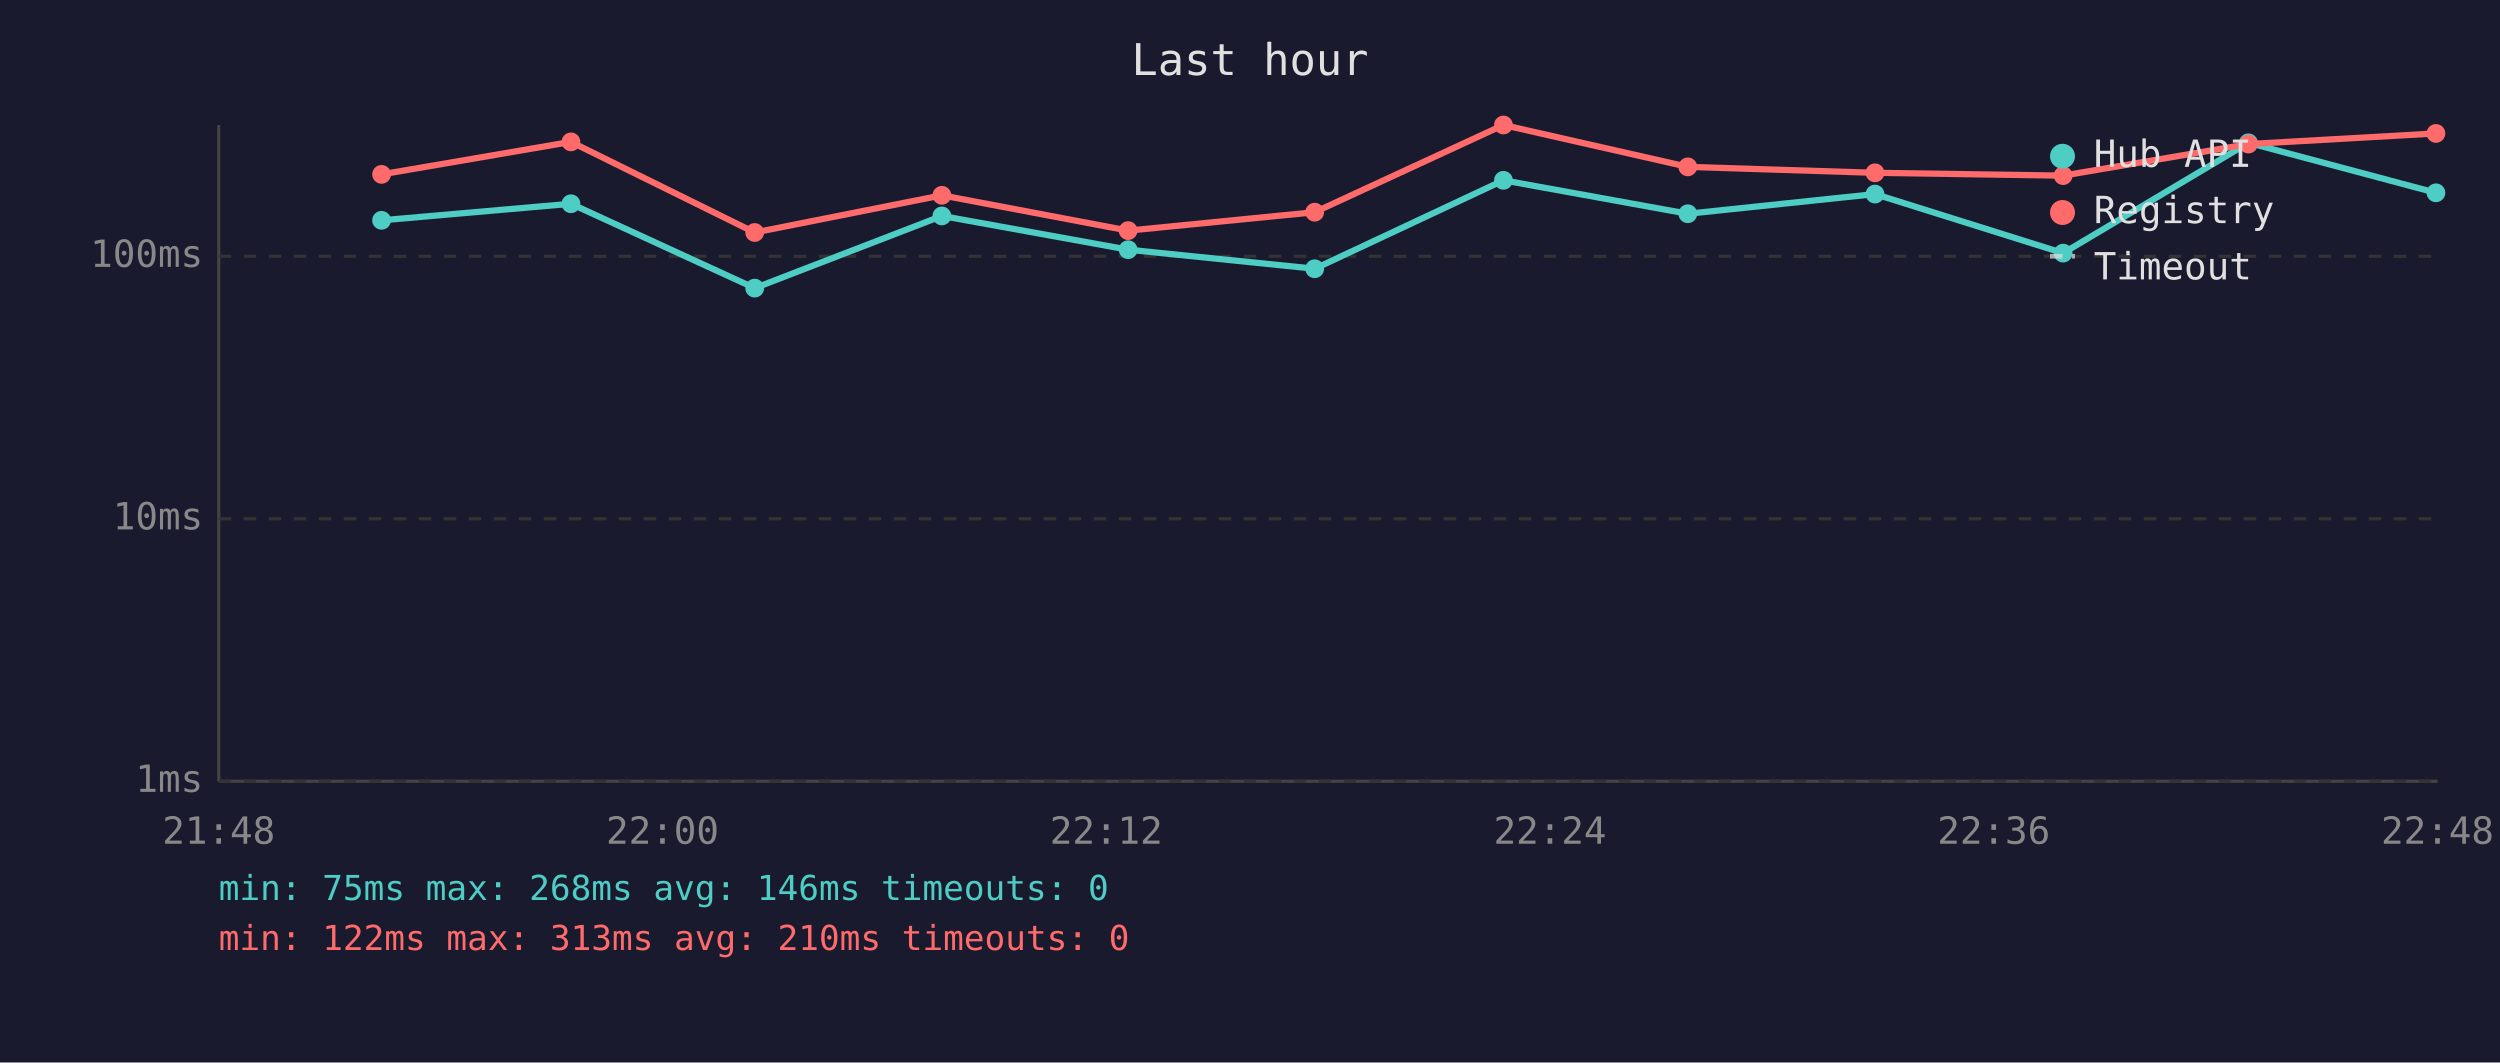
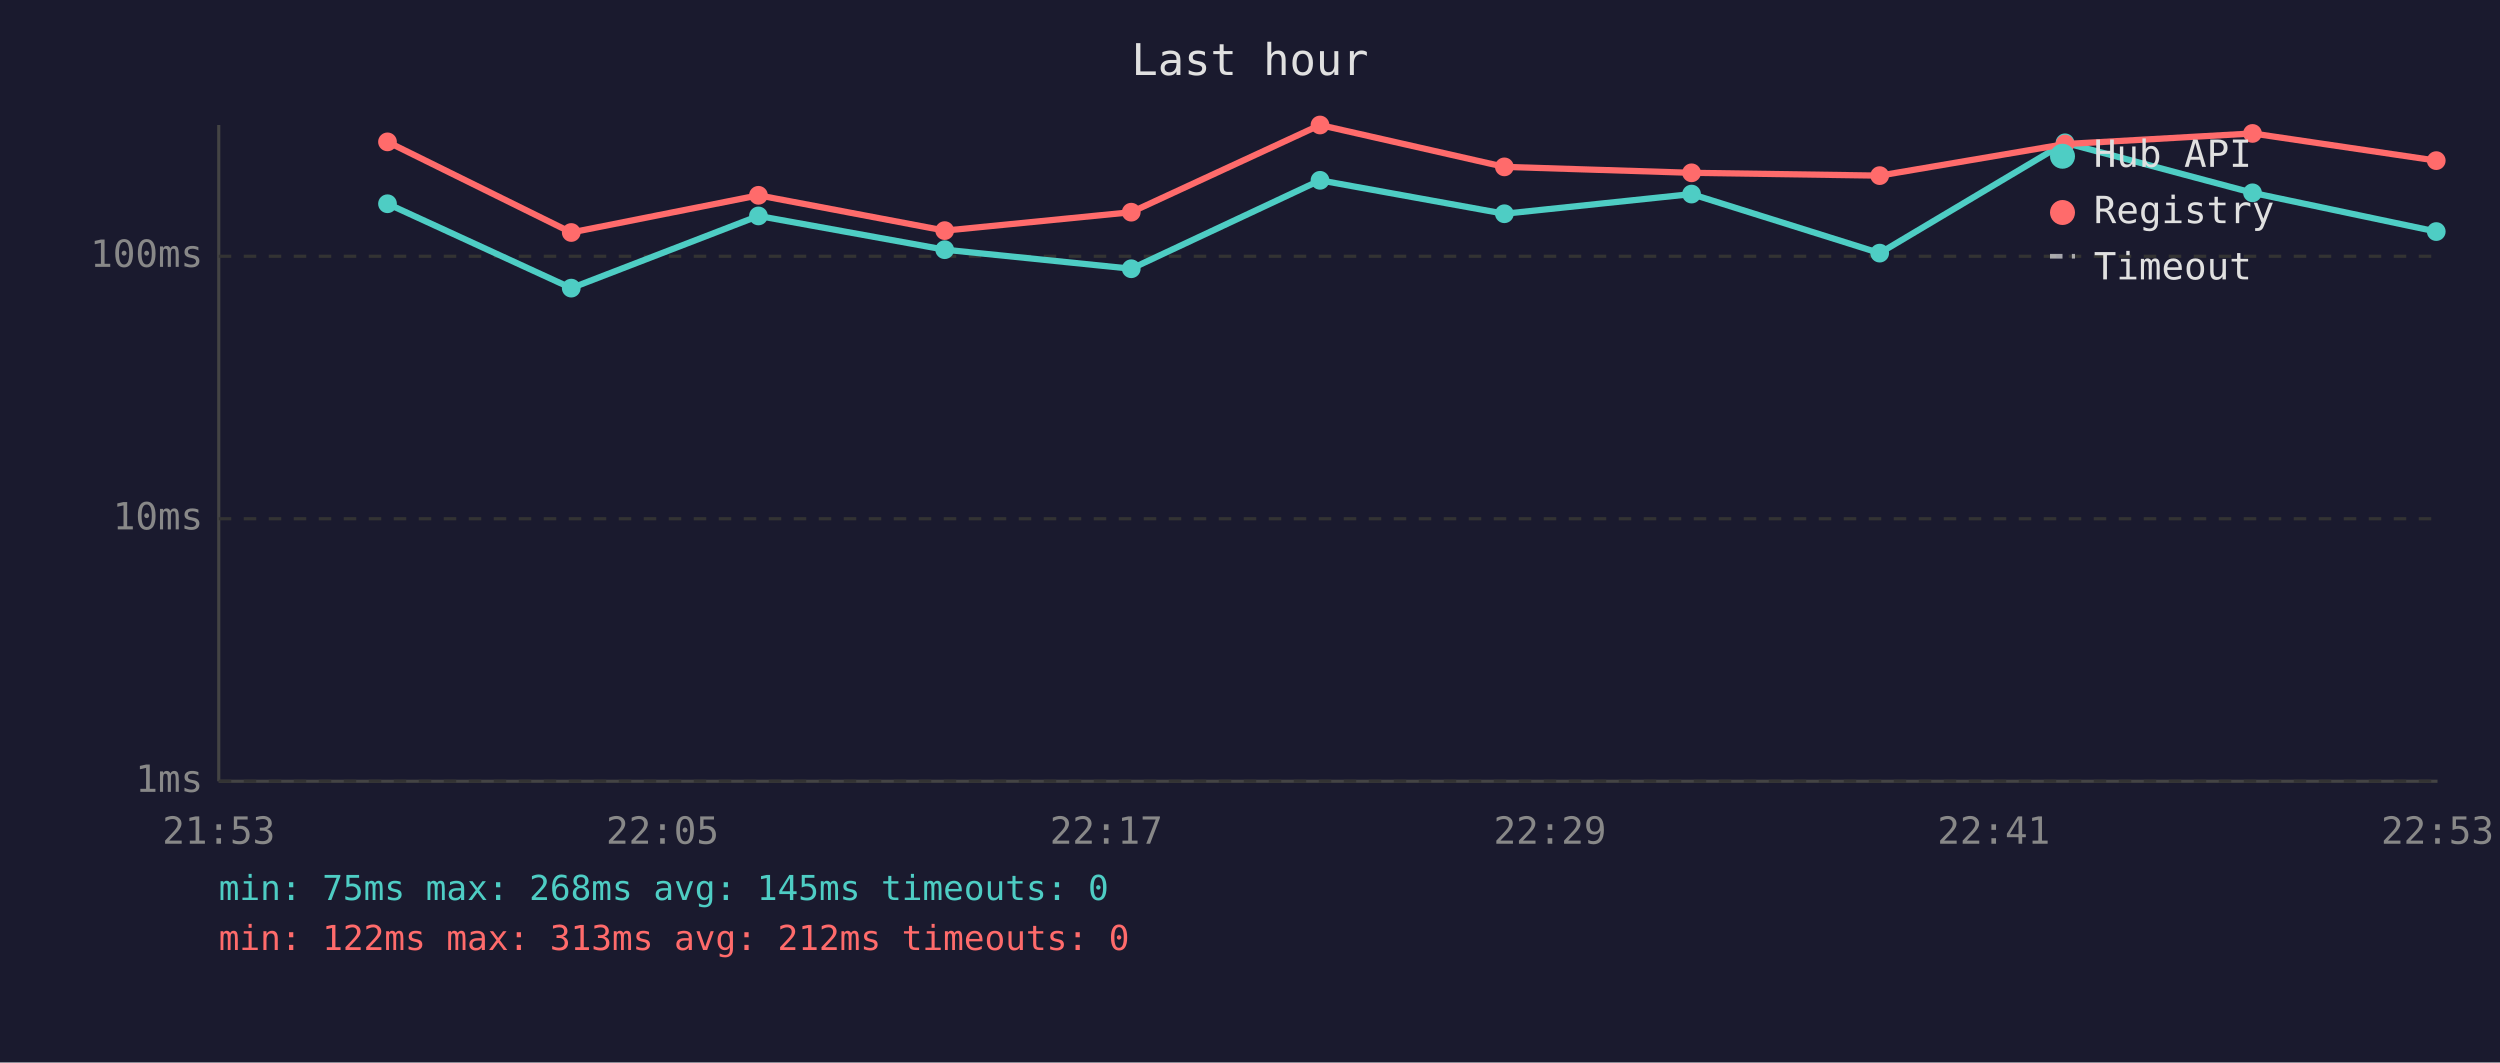
<svg xmlns="http://www.w3.org/2000/svg" viewBox="0 0 800 340" font-family="monospace" font-size="12">
  <rect width="800" height="340" fill="#1a1a2e" />
  <text x="400" y="24" fill="#e0e0e0" font-size="14" text-anchor="middle">Last hour</text>
  <line x1="70" y1="40" x2="70" y2="250" stroke="#444" stroke-width="1" />
  <line x1="70" y1="250" x2="780" y2="250" stroke="#444" stroke-width="1" />
  <line x1="70" y1="250" x2="780" y2="250" stroke="#333" stroke-width="1" stroke-dasharray="4" />
  <text x="65" y="250" fill="#888" text-anchor="end" dominant-baseline="middle">1ms</text>
  <line x1="70" y1="166" x2="780" y2="166" stroke="#333" stroke-width="1" stroke-dasharray="4" />
  <text x="65" y="166" fill="#888" text-anchor="end" dominant-baseline="middle">10ms</text>
  <line x1="70" y1="82" x2="780" y2="82" stroke="#333" stroke-width="1" stroke-dasharray="4" />
  <text x="65" y="82" fill="#888" text-anchor="end" dominant-baseline="middle">100ms</text>
-   <text x="70" y="270" fill="#888" text-anchor="middle">21:48</text>
-   <text x="212" y="270" fill="#888" text-anchor="middle">22:00</text>
-   <text x="354" y="270" fill="#888" text-anchor="middle">22:12</text>
-   <text x="496" y="270" fill="#888" text-anchor="middle">22:24</text>
-   <text x="638" y="270" fill="#888" text-anchor="middle">22:36</text>
-   <text x="780" y="270" fill="#888" text-anchor="middle">22:48</text>
-   <polyline points="122.1,70.5 182.7,65.2 241.5,92.2 301.4,69.1 361.0,79.9 420.7,86.0 481.1,57.7 540.1,68.4 600.0,62.1 660.2,81.0 719.5,45.7 779.5,61.7" fill="none" stroke="#4ecdc4" stroke-width="2" opacity="1" />
-   <circle cx="122.1" cy="70.5" r="3" fill="#4ecdc4" />
-   <circle cx="182.7" cy="65.2" r="3" fill="#4ecdc4" />
-   <circle cx="241.5" cy="92.2" r="3" fill="#4ecdc4" />
-   <circle cx="301.4" cy="69.1" r="3" fill="#4ecdc4" />
-   <circle cx="361.0" cy="79.9" r="3" fill="#4ecdc4" />
-   <circle cx="420.7" cy="86.0" r="3" fill="#4ecdc4" />
-   <circle cx="481.1" cy="57.7" r="3" fill="#4ecdc4" />
-   <circle cx="540.1" cy="68.4" r="3" fill="#4ecdc4" />
-   <circle cx="600.0" cy="62.1" r="3" fill="#4ecdc4" />
-   <circle cx="660.2" cy="81.0" r="3" fill="#4ecdc4" />
-   <circle cx="719.5" cy="45.7" r="3" fill="#4ecdc4" />
-   <circle cx="779.5" cy="61.7" r="3" fill="#4ecdc4" />
-   <polyline points="122.1,55.8 182.7,45.4 241.5,74.4 301.4,62.5 361.0,73.8 420.7,67.9 481.1,40.0 540.1,53.4 600.0,55.3 660.2,56.2 719.5,46.1 779.5,42.7" fill="none" stroke="#ff6b6b" stroke-width="2" opacity="1" />
-   <circle cx="122.1" cy="55.8" r="3" fill="#ff6b6b" />
-   <circle cx="182.7" cy="45.4" r="3" fill="#ff6b6b" />
-   <circle cx="241.5" cy="74.4" r="3" fill="#ff6b6b" />
-   <circle cx="301.4" cy="62.5" r="3" fill="#ff6b6b" />
-   <circle cx="361.0" cy="73.8" r="3" fill="#ff6b6b" />
-   <circle cx="420.7" cy="67.9" r="3" fill="#ff6b6b" />
-   <circle cx="481.1" cy="40.0" r="3" fill="#ff6b6b" />
-   <circle cx="540.1" cy="53.4" r="3" fill="#ff6b6b" />
-   <circle cx="600.0" cy="55.3" r="3" fill="#ff6b6b" />
-   <circle cx="660.2" cy="56.2" r="3" fill="#ff6b6b" />
-   <circle cx="719.5" cy="46.1" r="3" fill="#ff6b6b" />
-   <circle cx="779.5" cy="42.7" r="3" fill="#ff6b6b" />
+   <text x="70" y="270" fill="#888" text-anchor="middle">21:53</text>
+   <text x="212" y="270" fill="#888" text-anchor="middle">22:05</text>
+   <text x="354" y="270" fill="#888" text-anchor="middle">22:17</text>
+   <text x="496" y="270" fill="#888" text-anchor="middle">22:29</text>
+   <text x="638" y="270" fill="#888" text-anchor="middle">22:41</text>
+   <text x="780" y="270" fill="#888" text-anchor="middle">22:53</text>
+   <polyline points="124.0,65.2 182.8,92.2 242.7,69.1 302.3,79.9 362.0,86.0 422.4,57.7 481.4,68.4 541.3,62.1 601.5,81.0 660.8,45.7 720.8,61.7 779.6,74.1" fill="none" stroke="#4ecdc4" stroke-width="2" opacity="1" />
+   <circle cx="124.0" cy="65.2" r="3" fill="#4ecdc4" />
+   <circle cx="182.8" cy="92.2" r="3" fill="#4ecdc4" />
+   <circle cx="242.7" cy="69.1" r="3" fill="#4ecdc4" />
+   <circle cx="302.3" cy="79.9" r="3" fill="#4ecdc4" />
+   <circle cx="362.0" cy="86.0" r="3" fill="#4ecdc4" />
+   <circle cx="422.4" cy="57.7" r="3" fill="#4ecdc4" />
+   <circle cx="481.4" cy="68.4" r="3" fill="#4ecdc4" />
+   <circle cx="541.3" cy="62.1" r="3" fill="#4ecdc4" />
+   <circle cx="601.5" cy="81.0" r="3" fill="#4ecdc4" />
+   <circle cx="660.8" cy="45.7" r="3" fill="#4ecdc4" />
+   <circle cx="720.8" cy="61.7" r="3" fill="#4ecdc4" />
+   <circle cx="779.6" cy="74.1" r="3" fill="#4ecdc4" />
+   <polyline points="124.0,45.4 182.8,74.4 242.7,62.5 302.3,73.8 362.0,67.9 422.4,40.0 481.4,53.4 541.3,55.3 601.5,56.2 660.8,46.1 720.8,42.7 779.6,51.4" fill="none" stroke="#ff6b6b" stroke-width="2" opacity="1" />
+   <circle cx="124.0" cy="45.4" r="3" fill="#ff6b6b" />
+   <circle cx="182.8" cy="74.4" r="3" fill="#ff6b6b" />
+   <circle cx="242.7" cy="62.5" r="3" fill="#ff6b6b" />
+   <circle cx="302.3" cy="73.8" r="3" fill="#ff6b6b" />
+   <circle cx="362.0" cy="67.9" r="3" fill="#ff6b6b" />
+   <circle cx="422.4" cy="40.0" r="3" fill="#ff6b6b" />
+   <circle cx="481.4" cy="53.4" r="3" fill="#ff6b6b" />
+   <circle cx="541.3" cy="55.3" r="3" fill="#ff6b6b" />
+   <circle cx="601.5" cy="56.2" r="3" fill="#ff6b6b" />
+   <circle cx="660.8" cy="46.1" r="3" fill="#ff6b6b" />
+   <circle cx="720.8" cy="42.7" r="3" fill="#ff6b6b" />
+   <circle cx="779.6" cy="51.4" r="3" fill="#ff6b6b" />
  <circle cx="660" cy="50" r="4" fill="#4ecdc4" />
  <text x="670" y="50" fill="#e0e0e0" dominant-baseline="middle">Hub API</text>
  <circle cx="660" cy="68" r="4" fill="#ff6b6b" />
  <text x="670" y="68" fill="#e0e0e0" dominant-baseline="middle">Registry</text>
  <line x1="656" y1="82" x2="664" y2="82" stroke="#e0e0e0" stroke-width="1.5" stroke-dasharray="4,3" opacity="0.7" />
  <text x="670" y="86" fill="#e0e0e0" dominant-baseline="middle">Timeout</text>
-   <text x="70" y="288" fill="#4ecdc4" font-size="11">min: 75ms  max: 268ms  avg: 146ms  timeouts: 0</text>
-   <text x="70" y="304" fill="#ff6b6b" font-size="11">min: 122ms  max: 313ms  avg: 210ms  timeouts: 0</text>
+   <text x="70" y="288" fill="#4ecdc4" font-size="11">min: 75ms  max: 268ms  avg: 145ms  timeouts: 0</text>
+   <text x="70" y="304" fill="#ff6b6b" font-size="11">min: 122ms  max: 313ms  avg: 212ms  timeouts: 0</text>
</svg>
